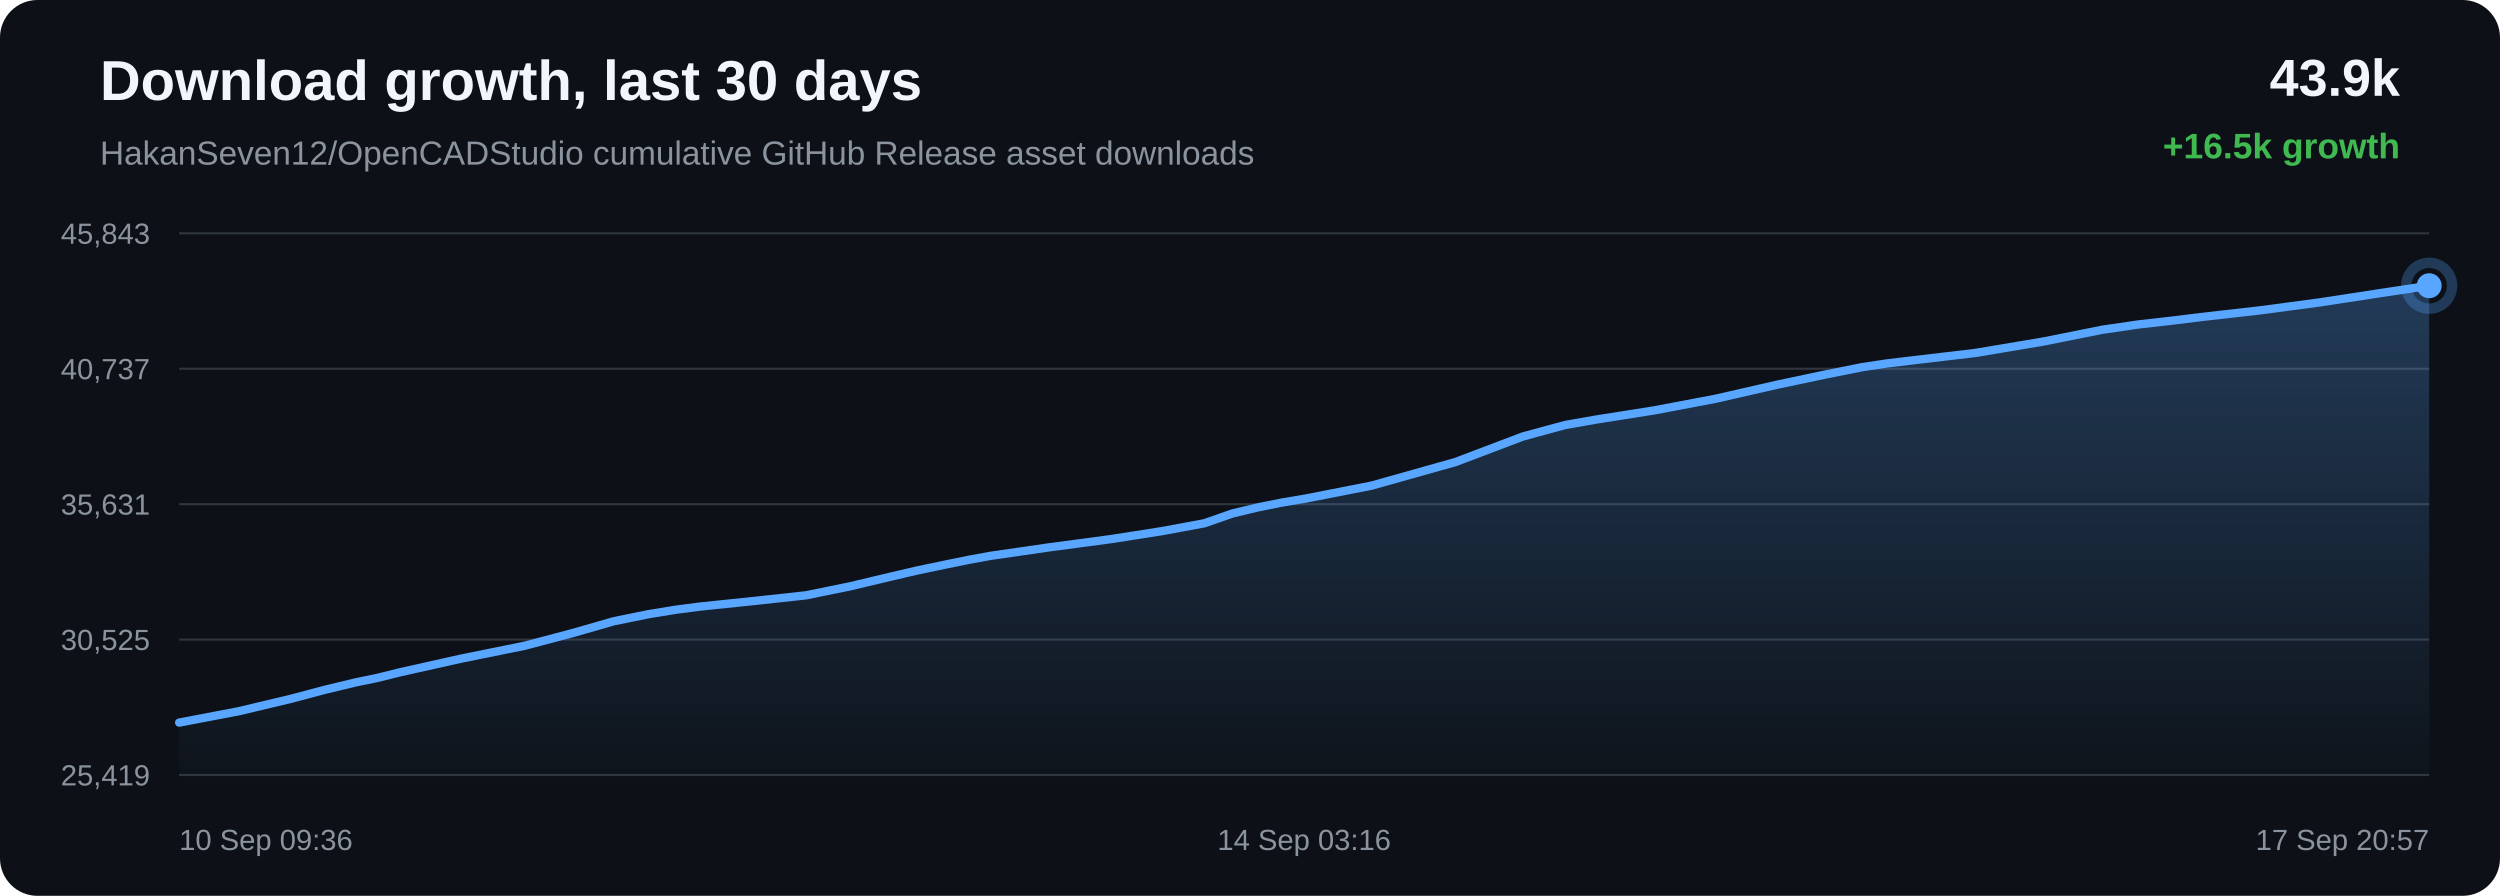
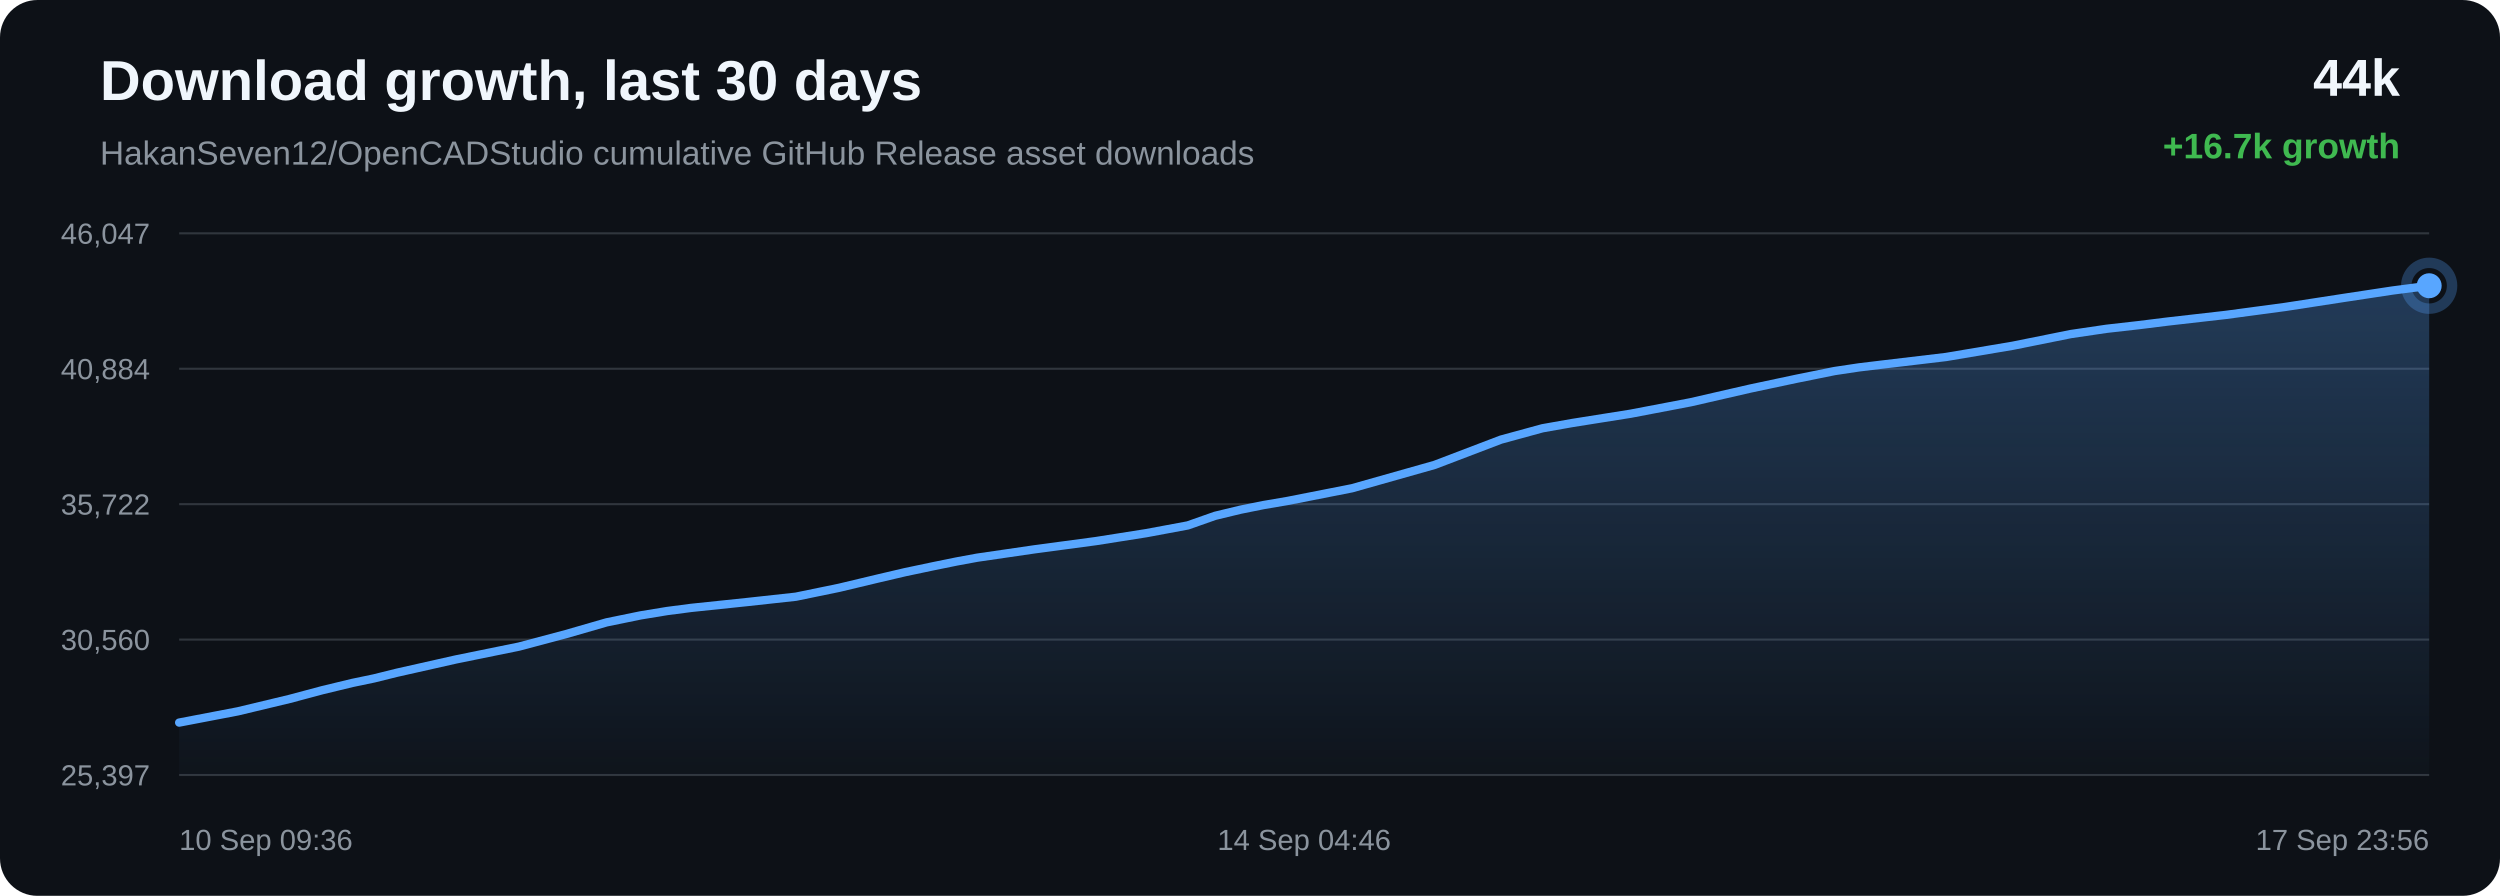
<svg xmlns="http://www.w3.org/2000/svg" width="1200" height="430" viewBox="0 0 1200 430">
  <defs>
    <linearGradient id="area" x1="0" x2="0" y1="0" y2="1">
      <stop offset="0%" stop-color="#58a6ff" stop-opacity="0.28" />
      <stop offset="100%" stop-color="#58a6ff" stop-opacity="0.02" />
    </linearGradient>
  </defs>
  <rect width="100%" height="100%" rx="18" fill="#0d1117" />
  <text x="48" y="48" fill="#f0f6fc" font-family="Arial, sans-serif" font-size="27" font-weight="700">Download growth, last 30 days</text>
  <text x="48" y="79" fill="#8b949e" font-family="Arial, sans-serif" font-size="16">HakanSeven12/OpenCADStudio cumulative GitHub Release asset downloads</text>
-   <text x="1152" y="46" text-anchor="end" fill="#f0f6fc" font-family="Arial, sans-serif" font-size="25" font-weight="700">43.9k</text>
-   <text x="1152" y="76" text-anchor="end" fill="#3fb950" font-family="Arial, sans-serif" font-size="17" font-weight="700">+16.5k growth</text>
+   <text x="1152" y="46" text-anchor="end" fill="#f0f6fc" font-family="Arial, sans-serif" font-size="25" font-weight="700">44k</text>
+   <text x="1152" y="76" text-anchor="end" fill="#3fb950" font-family="Arial, sans-serif" font-size="17" font-weight="700">+16.7k growth</text>
  <line x1="86" y1="112.00" x2="1166" y2="112.00" stroke="#30363d" stroke-width="1" />
  <line x1="86" y1="177.00" x2="1166" y2="177.00" stroke="#30363d" stroke-width="1" />
  <line x1="86" y1="242.00" x2="1166" y2="242.00" stroke="#30363d" stroke-width="1" />
  <line x1="86" y1="307.00" x2="1166" y2="307.00" stroke="#30363d" stroke-width="1" />
  <line x1="86" y1="372.00" x2="1166" y2="372.00" stroke="#30363d" stroke-width="1" />
-   <text x="72" y="117.00" text-anchor="end" fill="#8b949e" font-family="Arial, sans-serif" font-size="14">45,843</text>
-   <text x="72" y="182.00" text-anchor="end" fill="#8b949e" font-family="Arial, sans-serif" font-size="14">40,737</text>
-   <text x="72" y="247.00" text-anchor="end" fill="#8b949e" font-family="Arial, sans-serif" font-size="14">35,631</text>
-   <text x="72" y="312.00" text-anchor="end" fill="#8b949e" font-family="Arial, sans-serif" font-size="14">30,525</text>
-   <text x="72" y="377.00" text-anchor="end" fill="#8b949e" font-family="Arial, sans-serif" font-size="14">25,419</text>
-   <path d="M 86.00 346.85 L 114.66 341.38 L 139.84 335.38 L 155.98 331.09 L 170.59 327.58 L 181.07 325.41 L 192.20 322.66 L 221.10 316.19 L 251.81 309.97 L 274.91 303.86 L 294.59 298.20 L 311.20 294.82 L 324.14 292.70 L 335.74 291.19 L 363.41 288.31 L 386.92 285.75 L 408.05 281.43 L 427.02 276.92 L 440.17 273.85 L 454.22 270.91 L 465.41 268.64 L 475.40 266.81 L 503.34 262.76 L 533.39 258.75 L 557.94 254.91 L 578.18 251.15 L 591.49 246.49 L 603.93 243.51 L 615.10 241.27 L 626.83 239.29 L 658.31 233.11 L 698.62 221.78 L 730.99 209.51 L 751.24 204.01 L 765.95 201.42 L 794.22 196.95 L 823.56 191.39 L 852.69 184.73 L 875.24 179.97 L 893.78 176.24 L 905.72 174.45 L 917.66 173.02 L 948.19 169.41 L 980.70 163.96 L 1008.97 158.30 L 1026.48 155.73 L 1042.16 153.96 L 1056.13 152.23 L 1084.63 148.99 L 1113.66 145.12 L 1142.55 140.69 L 1166.00 137.15 L 1166.00 372.00 L 86.00 372.00 Z" fill="url(#area)" />
-   <path d="M 86.00 346.85 L 114.66 341.38 L 139.84 335.38 L 155.98 331.09 L 170.59 327.58 L 181.07 325.41 L 192.20 322.66 L 221.10 316.19 L 251.81 309.97 L 274.91 303.86 L 294.59 298.20 L 311.20 294.82 L 324.14 292.70 L 335.74 291.19 L 363.41 288.31 L 386.92 285.75 L 408.05 281.43 L 427.02 276.92 L 440.17 273.85 L 454.22 270.91 L 465.41 268.64 L 475.40 266.81 L 503.34 262.76 L 533.39 258.75 L 557.94 254.91 L 578.18 251.15 L 591.49 246.49 L 603.93 243.51 L 615.10 241.27 L 626.83 239.29 L 658.31 233.11 L 698.62 221.78 L 730.99 209.51 L 751.24 204.01 L 765.95 201.42 L 794.22 196.95 L 823.56 191.39 L 852.69 184.73 L 875.24 179.97 L 893.78 176.24 L 905.72 174.45 L 917.66 173.02 L 948.19 169.41 L 980.70 163.96 L 1008.97 158.30 L 1026.48 155.73 L 1042.16 153.96 L 1056.13 152.23 L 1084.63 148.99 L 1113.66 145.12 L 1142.55 140.69 L 1166.00 137.15" fill="none" stroke="#58a6ff" stroke-width="4" stroke-linecap="round" stroke-linejoin="round" />
-   <circle cx="1166.00" cy="137.15" r="6" fill="#58a6ff" />
-   <circle cx="1166.00" cy="137.15" r="11" fill="none" stroke="#58a6ff" stroke-opacity="0.28" stroke-width="5" />
+   <text x="72" y="117.00" text-anchor="end" fill="#8b949e" font-family="Arial, sans-serif" font-size="14">46,047</text>
+   <text x="72" y="182.00" text-anchor="end" fill="#8b949e" font-family="Arial, sans-serif" font-size="14">40,884</text>
+   <text x="72" y="247.00" text-anchor="end" fill="#8b949e" font-family="Arial, sans-serif" font-size="14">35,722</text>
+   <text x="72" y="312.00" text-anchor="end" fill="#8b949e" font-family="Arial, sans-serif" font-size="14">30,560</text>
+   <text x="72" y="377.00" text-anchor="end" fill="#8b949e" font-family="Arial, sans-serif" font-size="14">25,397</text>
+   <path d="M 86.00 346.84 L 114.19 341.44 L 138.96 335.50 L 154.83 331.26 L 169.21 327.79 L 179.52 325.64 L 190.47 322.92 L 218.90 316.52 L 249.10 310.37 L 271.82 304.32 L 291.18 298.73 L 307.52 295.38 L 320.25 293.29 L 331.66 291.80 L 358.88 288.95 L 382.01 286.42 L 402.79 282.14 L 421.46 277.68 L 434.40 274.65 L 448.21 271.74 L 459.22 269.50 L 469.05 267.69 L 496.53 263.68 L 526.09 259.72 L 550.24 255.91 L 570.15 252.20 L 583.25 247.59 L 595.48 244.64 L 606.47 242.43 L 618.01 240.46 L 648.98 234.36 L 688.63 223.15 L 720.47 211.01 L 740.39 205.57 L 754.86 203.01 L 782.67 198.59 L 811.53 193.08 L 840.19 186.50 L 862.37 181.79 L 880.61 178.10 L 892.35 176.34 L 904.09 174.92 L 934.13 171.35 L 966.11 165.96 L 993.92 160.36 L 1011.14 157.82 L 1026.57 156.07 L 1040.31 154.36 L 1068.34 151.16 L 1096.90 147.33 L 1125.32 142.95 L 1148.39 139.45 L 1166.00 137.16 L 1166.00 372.00 L 86.00 372.00 Z" fill="url(#area)" />
+   <path d="M 86.00 346.84 L 114.19 341.44 L 138.96 335.50 L 154.83 331.26 L 169.21 327.79 L 179.52 325.64 L 190.47 322.92 L 218.90 316.52 L 249.10 310.37 L 271.82 304.32 L 291.18 298.73 L 307.52 295.38 L 320.25 293.29 L 331.66 291.80 L 358.88 288.95 L 382.01 286.42 L 402.79 282.14 L 421.46 277.68 L 434.40 274.65 L 448.21 271.74 L 459.22 269.50 L 469.05 267.69 L 496.53 263.68 L 526.09 259.72 L 550.24 255.91 L 570.15 252.20 L 583.25 247.59 L 595.48 244.64 L 606.47 242.43 L 618.01 240.46 L 648.98 234.36 L 688.63 223.15 L 720.47 211.01 L 740.39 205.57 L 754.86 203.01 L 782.67 198.59 L 811.53 193.08 L 840.19 186.50 L 862.37 181.79 L 880.61 178.10 L 892.35 176.34 L 904.09 174.92 L 934.13 171.35 L 966.11 165.96 L 993.92 160.36 L 1011.14 157.82 L 1026.57 156.07 L 1040.31 154.36 L 1068.34 151.16 L 1096.90 147.33 L 1125.32 142.95 L 1148.39 139.45 L 1166.00 137.16" fill="none" stroke="#58a6ff" stroke-width="4" stroke-linecap="round" stroke-linejoin="round" />
+   <circle cx="1166.00" cy="137.16" r="6" fill="#58a6ff" />
+   <circle cx="1166.00" cy="137.16" r="11" fill="none" stroke="#58a6ff" stroke-opacity="0.28" stroke-width="5" />
  <text x="86.00" y="408" text-anchor="start" fill="#8b949e" font-family="Arial, sans-serif" font-size="14">10 Sep 09:36</text>
-   <text x="626.00" y="408" text-anchor="middle" fill="#8b949e" font-family="Arial, sans-serif" font-size="14">14 Sep 03:16</text>
-   <text x="1166.00" y="408" text-anchor="end" fill="#8b949e" font-family="Arial, sans-serif" font-size="14">17 Sep 20:57</text>
+   <text x="626.00" y="408" text-anchor="middle" fill="#8b949e" font-family="Arial, sans-serif" font-size="14">14 Sep 04:46</text>
+   <text x="1166.00" y="408" text-anchor="end" fill="#8b949e" font-family="Arial, sans-serif" font-size="14">17 Sep 23:56</text>
</svg>
